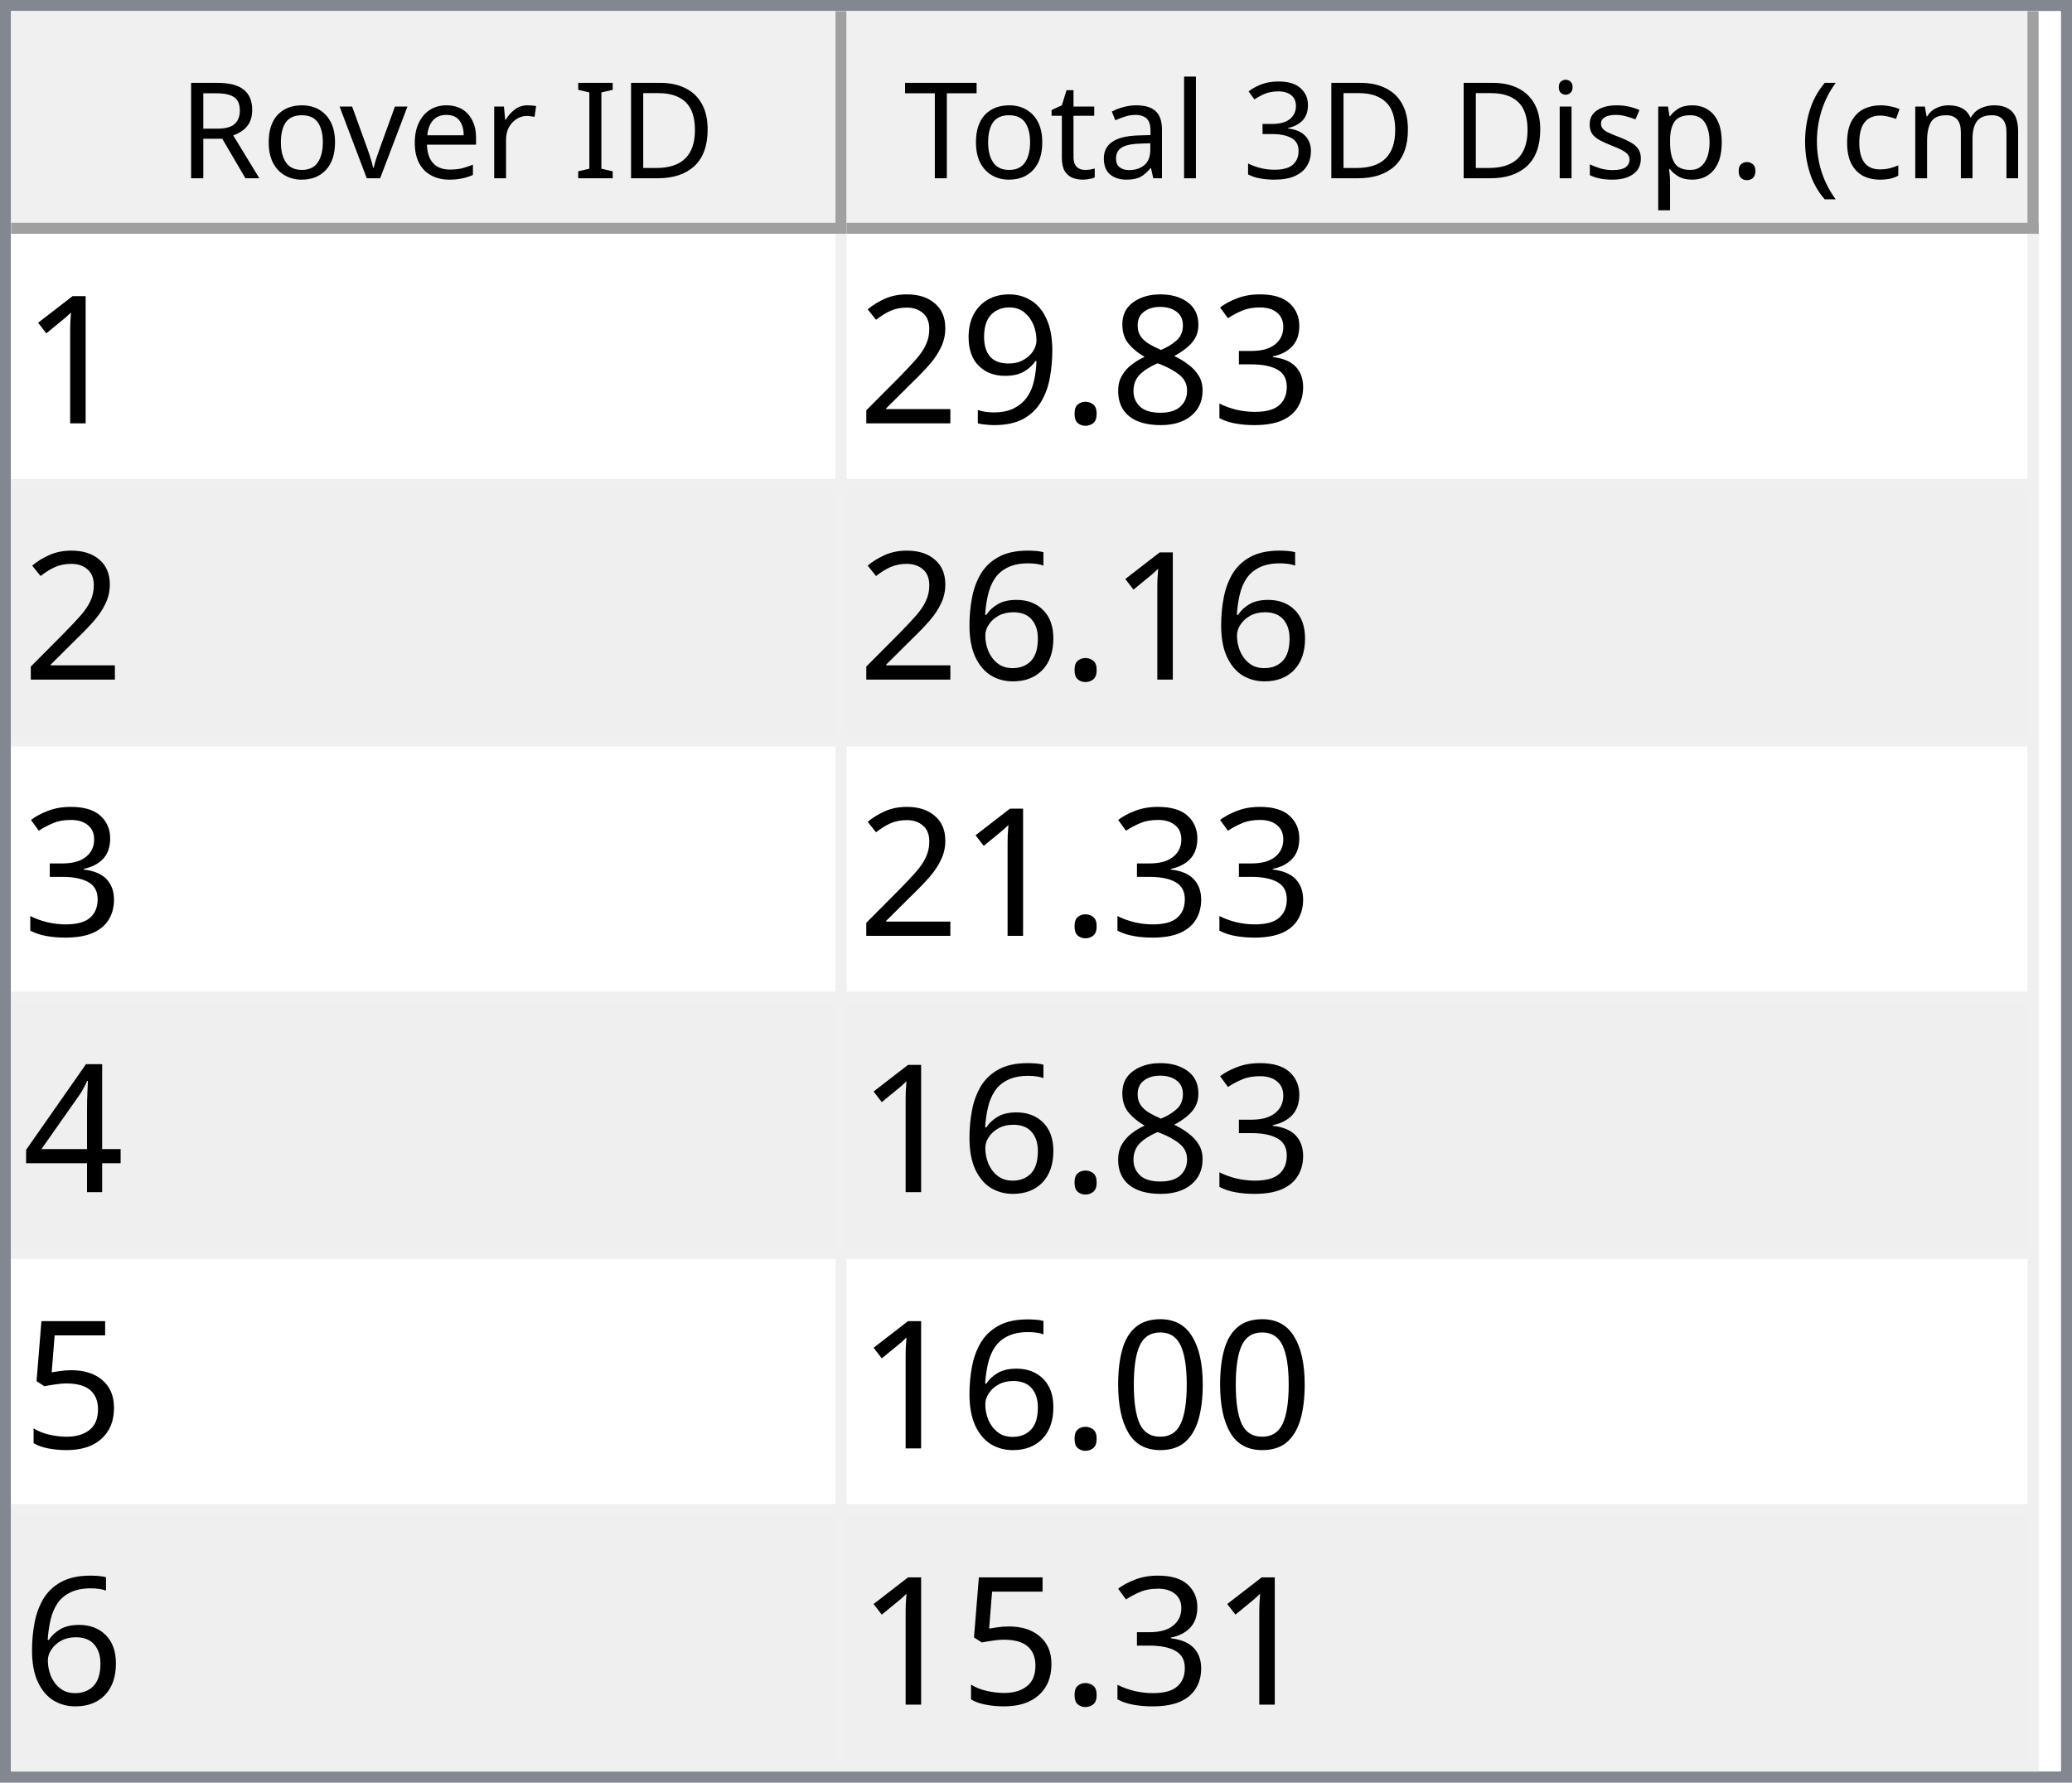
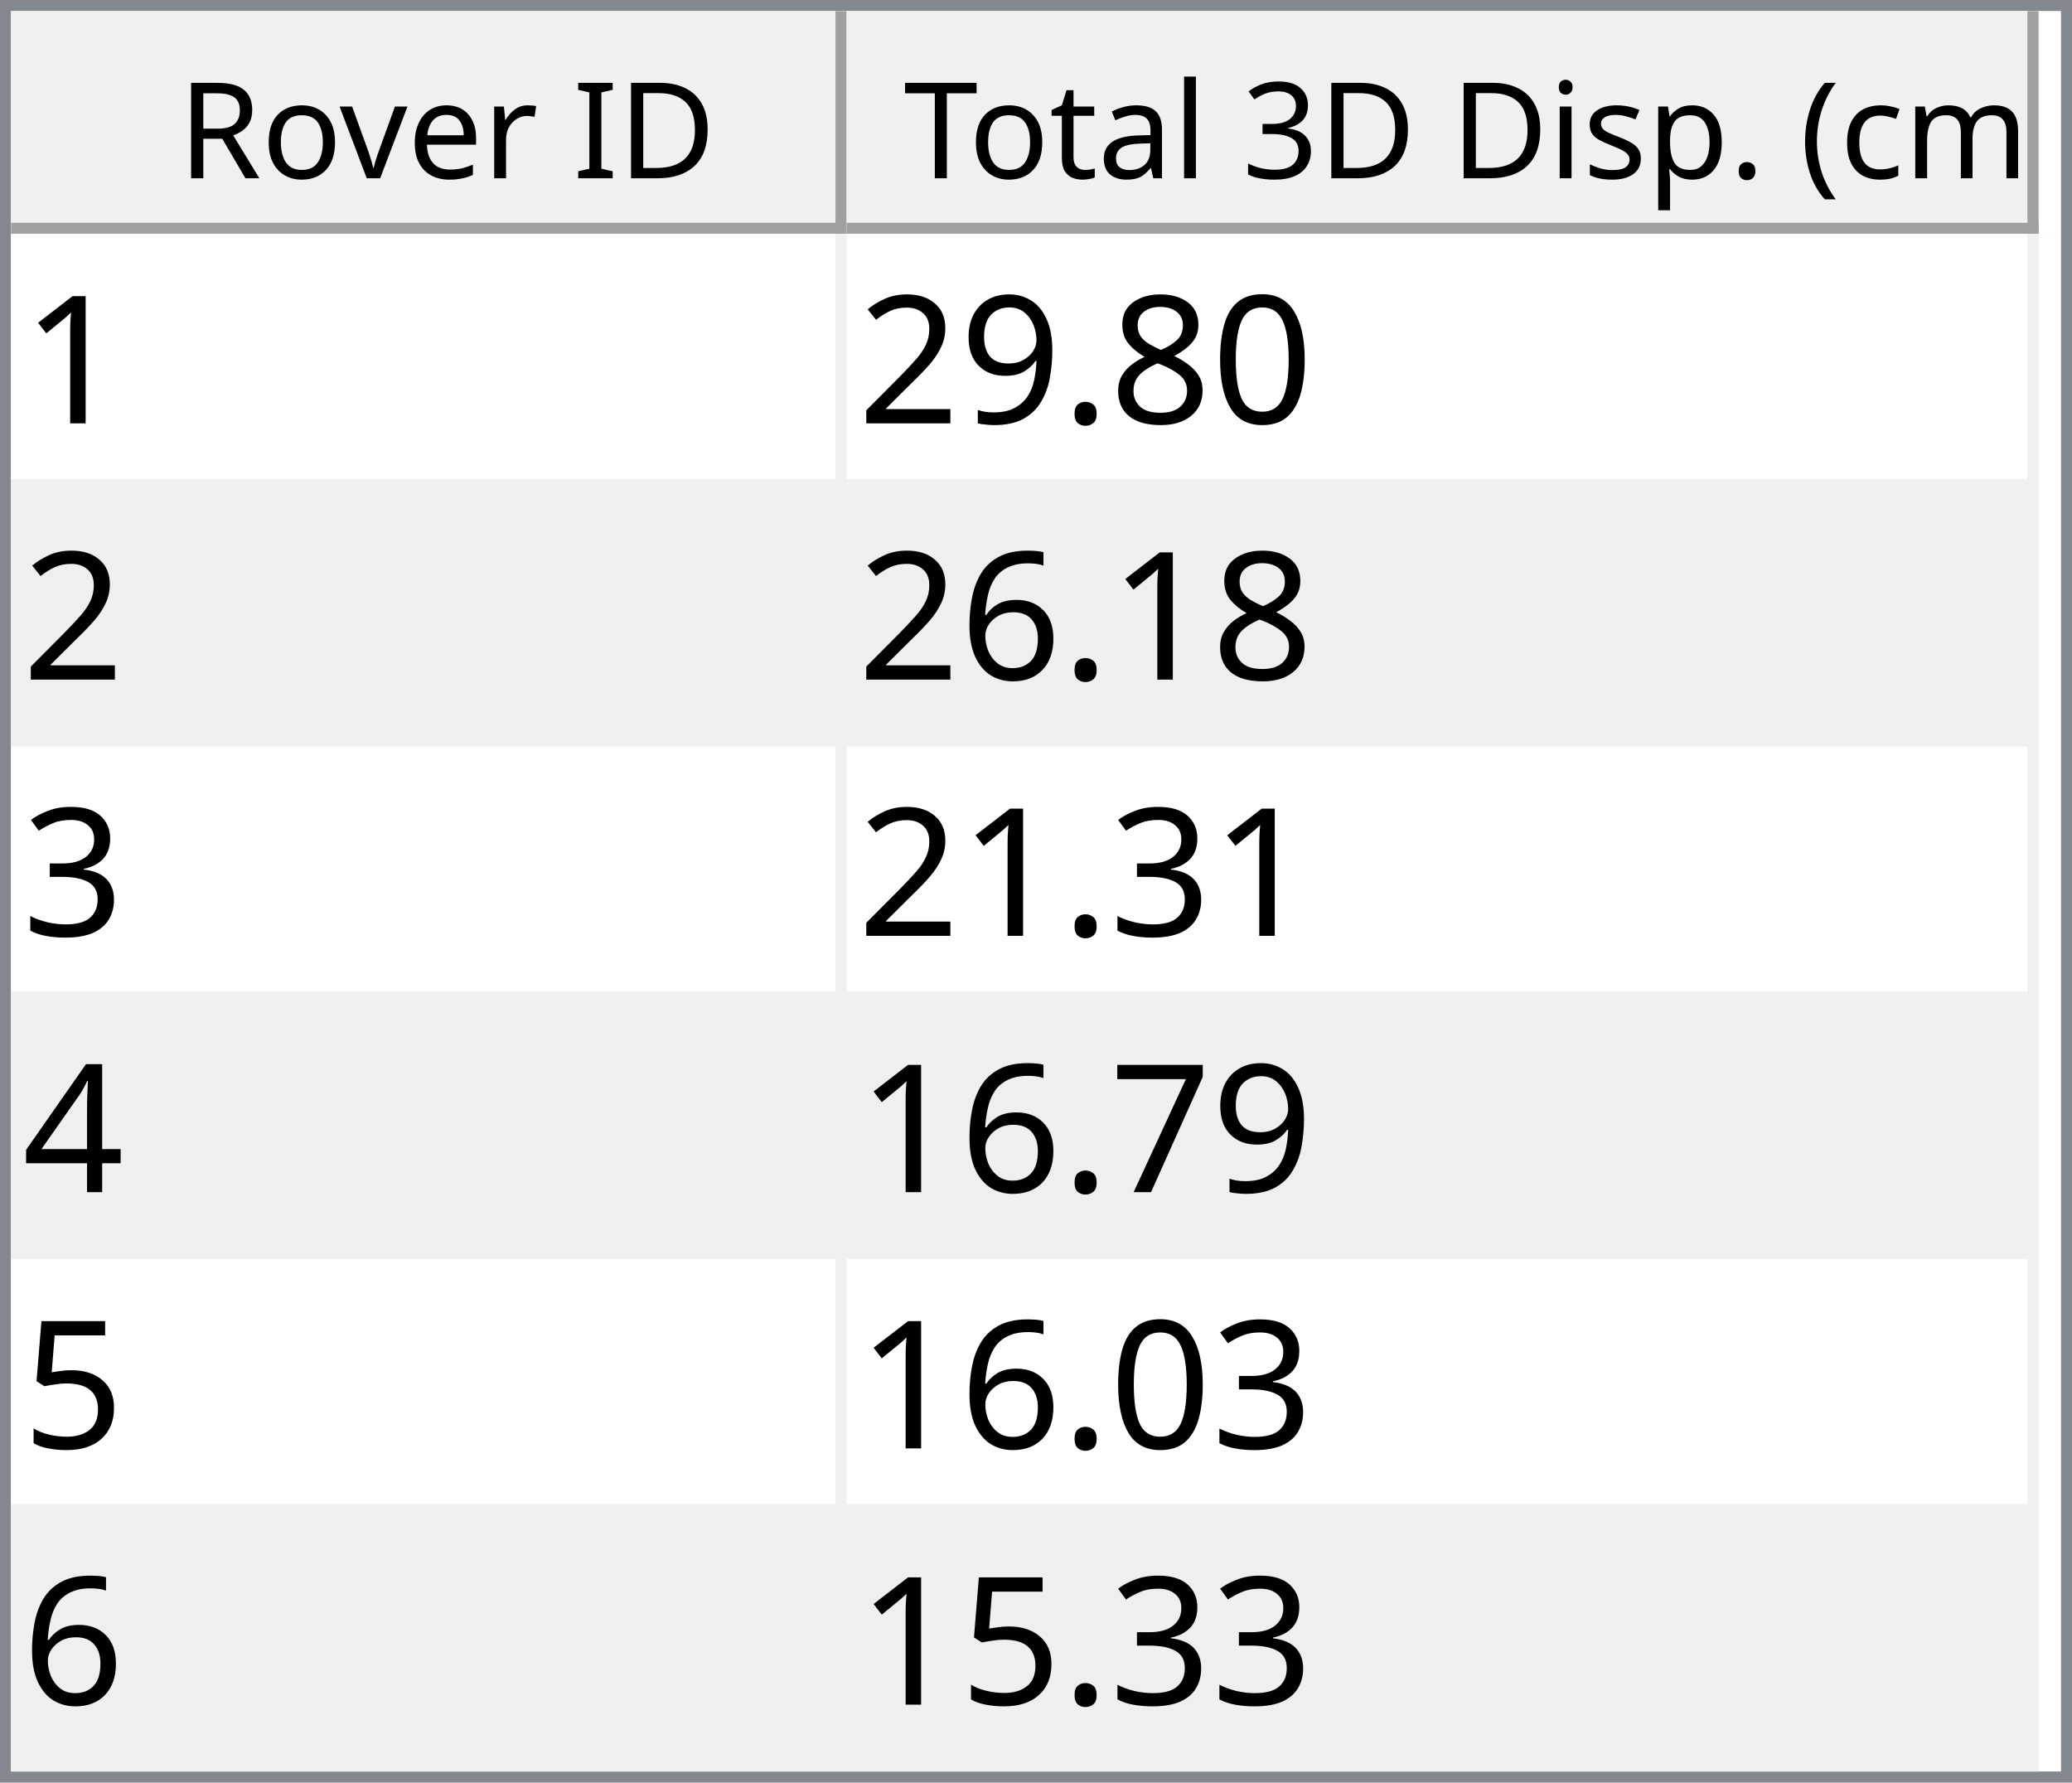
<svg xmlns="http://www.w3.org/2000/svg" style="fill-opacity:1; color-rendering:auto; color-interpolation:auto; text-rendering:auto; stroke:black; stroke-linecap:square; stroke-miterlimit:10; shape-rendering:auto; stroke-opacity:1; fill:black; stroke-dasharray:none; font-weight:normal; stroke-width:1; font-family:'Dialog'; font-style:normal; stroke-linejoin:miter; font-size:12px; stroke-dashoffset:0; image-rendering:auto;" width="186" height="160">
  <defs id="genericDefs" />
  <g>
    <defs id="defs1">
      <clipPath clipPathUnits="userSpaceOnUse" id="clipPath1">
        <path d="M0 0 L186 0 L186 160 L0 160 L0 0 Z" />
      </clipPath>
      <clipPath clipPathUnits="userSpaceOnUse" id="clipPath2">
        <path d="M0 0 L0 160 L186 160 L186 0 Z" />
      </clipPath>
      <clipPath clipPathUnits="userSpaceOnUse" id="clipPath3">
        <path d="M0 0 L0 20 L184 20 L184 0 Z" />
      </clipPath>
      <clipPath clipPathUnits="userSpaceOnUse" id="clipPath4">
        <path d="M0 0 L0 20 L75 20 L75 0 Z" />
      </clipPath>
      <clipPath clipPathUnits="userSpaceOnUse" id="clipPath5">
        <path d="M1 1 L1 19 L74 19 L74 1 Z" />
      </clipPath>
      <clipPath clipPathUnits="userSpaceOnUse" id="clipPath6">
        <path d="M0 0 L0 18 L73 18 L73 0 Z" />
      </clipPath>
      <clipPath clipPathUnits="userSpaceOnUse" id="clipPath7">
        <path d="M-0.5 -0.5 L-0.5 19.5 L74.5 19.5 L74.5 -0.5 Z" />
      </clipPath>
      <clipPath clipPathUnits="userSpaceOnUse" id="clipPath8">
        <path d="M0 0 L0 20 L107 20 L107 0 Z" />
      </clipPath>
      <clipPath clipPathUnits="userSpaceOnUse" id="clipPath9">
        <path d="M1 1 L1 19 L106 19 L106 1 Z" />
      </clipPath>
      <clipPath clipPathUnits="userSpaceOnUse" id="clipPath10">
        <path d="M0 0 L0 18 L105 18 L105 0 Z" />
      </clipPath>
      <clipPath clipPathUnits="userSpaceOnUse" id="clipPath11">
        <path d="M-0.5 -0.5 L-0.5 19.5 L106.5 19.5 L106.5 -0.5 Z" />
      </clipPath>
      <clipPath clipPathUnits="userSpaceOnUse" id="clipPath12">
        <path d="M0 0 L0 138 L184 138 L184 0 Z" />
      </clipPath>
      <clipPath clipPathUnits="userSpaceOnUse" id="clipPath13">
        <path d="M0 0 L0 138 L182 138 L182 0 Z" />
      </clipPath>
      <clipPath clipPathUnits="userSpaceOnUse" id="clipPath14">
        <path d="M-0.5 -0.5 L-0.5 137.5 L181.5 137.5 L181.5 -0.5 Z" />
      </clipPath>
      <clipPath clipPathUnits="userSpaceOnUse" id="clipPath15">
        <path d="M0 0 L0 22 L74 22 L74 0 Z" />
      </clipPath>
      <clipPath clipPathUnits="userSpaceOnUse" id="clipPath16">
        <path d="M0 0 L0 22 L106 22 L106 0 Z" />
      </clipPath>
      <font horiz-adv-x="64.551" id="font1">
        <font-face ascent="107.91" descent="25.098" units-per-em="100" style="font-style:normal; font-family:Segoe UI; font-weight:normal;" />
        <missing-glyph horiz-adv-x="64.551" d="M8.109 0 L8.109 68.266 L56.453 68.266 L56.453 0 L8.109 0 ZM15.328 7.234 L49.219 7.234 L49.219 61.031 L15.328 61.031 L15.328 7.234 Z" />
        <glyph unicode="D" horiz-adv-x="70.117" d="M9.188 0 L9.188 70.016 L28.516 70.016 Q65.531 70.016 65.531 35.891 Q65.531 19.672 55.25 9.836 Q44.969 0 27.734 0 L9.188 0 ZM17.391 62.594 L17.391 7.422 L27.828 7.422 Q41.609 7.422 49.273 14.797 Q56.938 22.172 56.938 35.688 Q56.938 62.594 28.328 62.594 L17.391 62.594 Z" />
        <glyph unicode="I" horiz-adv-x="26.611" d="M17.391 0 L9.188 0 L9.188 70.016 L17.391 70.016 L17.391 0 Z" />
        <glyph unicode=" " horiz-adv-x="27.393" d="" />
        <glyph unicode="r" horiz-adv-x="34.766" d="M34.188 41.891 Q32.078 43.5 28.125 43.5 Q23 43.5 19.555 38.672 Q16.109 33.844 16.109 25.484 L16.109 0 L8.109 0 L8.109 50 L16.109 50 L16.109 39.703 L16.312 39.703 Q18.016 44.969 21.531 47.922 Q25.047 50.875 29.391 50.875 Q32.516 50.875 34.188 50.203 L34.188 41.891 Z" />
        <glyph unicode="e" horiz-adv-x="52.295" d="M48.297 23 L12.984 23 Q13.188 14.656 17.484 10.109 Q21.781 5.562 29.297 5.562 Q37.75 5.562 44.828 11.141 L44.828 3.609 Q38.234 -1.172 27.391 -1.172 Q16.797 -1.172 10.742 5.641 Q4.688 12.453 4.688 24.812 Q4.688 36.469 11.305 43.82 Q17.922 51.172 27.734 51.172 Q37.547 51.172 42.922 44.828 Q48.297 38.484 48.297 27.203 L48.297 23 ZM40.094 29.781 Q40.047 36.719 36.75 40.578 Q33.453 44.438 27.594 44.438 Q21.922 44.438 17.969 40.383 Q14.016 36.328 13.094 29.781 L40.094 29.781 Z" />
        <glyph unicode="v" horiz-adv-x="47.9" d="M47.406 50 L27.484 0 L19.625 0 L0.688 50 L9.469 50 L22.172 13.672 Q23.578 9.672 23.922 6.688 L24.125 6.688 Q24.609 10.453 25.688 13.484 L38.969 50 L47.406 50 Z" />
        <glyph unicode="o" horiz-adv-x="58.594" d="M29 -1.172 Q17.922 -1.172 11.305 5.836 Q4.688 12.844 4.688 24.422 Q4.688 37.016 11.57 44.094 Q18.453 51.172 30.172 51.172 Q41.359 51.172 47.633 44.289 Q53.906 37.406 53.906 25.203 Q53.906 13.234 47.141 6.031 Q40.375 -1.172 29 -1.172 ZM29.594 44.438 Q21.875 44.438 17.383 39.188 Q12.891 33.938 12.891 24.703 Q12.891 15.828 17.43 10.695 Q21.969 5.562 29.594 5.562 Q37.359 5.562 41.531 10.594 Q45.703 15.625 45.703 24.906 Q45.703 34.281 41.531 39.359 Q37.359 44.438 29.594 44.438 Z" />
        <glyph unicode="R" horiz-adv-x="59.814" d="M59.375 0 L49.609 0 L37.891 19.625 Q36.281 22.359 34.766 24.289 Q33.25 26.219 31.664 27.438 Q30.078 28.656 28.25 29.219 Q26.422 29.781 24.125 29.781 L17.391 29.781 L17.391 0 L9.188 0 L9.188 70.016 L30.078 70.016 Q34.672 70.016 38.555 68.867 Q42.438 67.719 45.289 65.375 Q48.141 63.031 49.758 59.547 Q51.375 56.062 51.375 51.375 Q51.375 47.703 50.273 44.656 Q49.172 41.609 47.148 39.211 Q45.125 36.812 42.266 35.133 Q39.406 33.453 35.844 32.516 L35.844 32.328 Q37.594 31.547 38.891 30.547 Q40.188 29.547 41.359 28.18 Q42.531 26.812 43.68 25.078 Q44.828 23.344 46.234 21.047 L59.375 0 ZM17.391 62.594 L17.391 37.203 L28.516 37.203 Q31.594 37.203 34.203 38.133 Q36.812 39.062 38.719 40.797 Q40.625 42.531 41.703 45.047 Q42.781 47.562 42.781 50.688 Q42.781 56.297 39.141 59.445 Q35.5 62.594 28.609 62.594 L17.391 62.594 Z" />
        <glyph unicode=")" horiz-adv-x="30.176" d="M8.297 -15.922 L1.172 -15.922 Q16.406 2.344 16.406 26.812 Q16.406 51.469 1.078 70.016 L8.297 70.016 Q23.531 52.156 23.531 26.703 Q23.531 1.375 8.297 -15.922 Z" />
        <glyph unicode="m" horiz-adv-x="86.133" d="M79.109 0 L71.094 0 L71.094 28.719 Q71.094 37.016 68.531 40.727 Q65.969 44.438 59.906 44.438 Q54.781 44.438 51.195 39.75 Q47.609 35.062 47.609 28.516 L47.609 0 L39.594 0 L39.594 29.688 Q39.594 44.438 28.219 44.438 Q22.953 44.438 19.531 40.016 Q16.109 35.594 16.109 28.516 L16.109 0 L8.109 0 L8.109 50 L16.109 50 L16.109 42.094 L16.312 42.094 Q21.625 51.172 31.844 51.172 Q36.969 51.172 40.773 48.312 Q44.578 45.453 46 40.828 Q51.562 51.172 62.594 51.172 Q79.109 51.172 79.109 30.812 L79.109 0 Z" />
        <glyph unicode="c" horiz-adv-x="46.191" d="M42.188 2.297 Q36.422 -1.172 28.516 -1.172 Q17.828 -1.172 11.258 5.789 Q4.688 12.75 4.688 23.828 Q4.688 36.188 11.766 43.68 Q18.844 51.172 30.672 51.172 Q37.25 51.172 42.281 48.734 L42.281 40.531 Q36.719 44.438 30.375 44.438 Q22.703 44.438 17.797 38.945 Q12.891 33.453 12.891 24.516 Q12.891 15.719 17.508 10.641 Q22.125 5.562 29.891 5.562 Q36.422 5.562 42.188 9.906 L42.188 2.297 Z" />
        <glyph unicode="(" horiz-adv-x="30.176" d="M29.109 -15.922 L21.969 -15.922 Q6.844 1.375 6.844 26.703 Q6.844 52.156 21.969 70.016 L29.203 70.016 Q13.875 51.469 13.875 26.812 Q13.875 2.344 29.109 -15.922 Z" />
        <glyph unicode="." horiz-adv-x="21.68" d="M10.891 -1.078 Q8.641 -1.078 7.055 0.539 Q5.469 2.156 5.469 4.391 Q5.469 6.641 7.055 8.273 Q8.641 9.906 10.891 9.906 Q13.188 9.906 14.797 8.273 Q16.406 6.641 16.406 4.391 Q16.406 2.156 14.797 0.539 Q13.188 -1.078 10.891 -1.078 Z" />
        <glyph unicode="p" horiz-adv-x="58.789" d="M16.312 7.234 L16.109 7.234 L16.109 -23 L8.109 -23 L8.109 50 L16.109 50 L16.109 41.219 L16.312 41.219 Q22.219 51.172 33.594 51.172 Q43.266 51.172 48.688 44.461 Q54.109 37.75 54.109 26.469 Q54.109 13.922 48 6.375 Q41.891 -1.172 31.297 -1.172 Q21.578 -1.172 16.312 7.234 ZM16.109 27.391 L16.109 20.406 Q16.109 14.203 20.141 9.883 Q24.172 5.562 30.375 5.562 Q37.641 5.562 41.773 11.133 Q45.906 16.703 45.906 26.609 Q45.906 34.969 42.047 39.703 Q38.188 44.438 31.594 44.438 Q24.609 44.438 20.359 39.578 Q16.109 34.719 16.109 27.391 Z" />
        <glyph unicode="s" horiz-adv-x="42.432" d="M5.078 1.812 L5.078 10.406 Q11.625 5.562 19.484 5.562 Q30.031 5.562 30.031 12.594 Q30.031 14.594 29.125 15.992 Q28.219 17.391 26.68 18.461 Q25.141 19.531 23.07 20.383 Q21 21.234 18.609 22.172 Q15.281 23.484 12.766 24.828 Q10.25 26.172 8.57 27.859 Q6.891 29.547 6.031 31.695 Q5.172 33.844 5.172 36.719 Q5.172 40.234 6.789 42.945 Q8.406 45.656 11.086 47.484 Q13.766 49.312 17.211 50.242 Q20.656 51.172 24.312 51.172 Q30.812 51.172 35.938 48.922 L35.938 40.828 Q30.422 44.438 23.25 44.438 Q21 44.438 19.195 43.922 Q17.391 43.406 16.094 42.477 Q14.797 41.547 14.086 40.258 Q13.375 38.969 13.375 37.406 Q13.375 35.453 14.086 34.133 Q14.797 32.812 16.164 31.789 Q17.531 30.766 19.484 29.938 Q21.438 29.109 23.922 28.125 Q27.25 26.859 29.883 25.516 Q32.516 24.172 34.375 22.484 Q36.234 20.797 37.234 18.602 Q38.234 16.406 38.234 13.375 Q38.234 9.672 36.602 6.938 Q34.969 4.203 32.234 2.398 Q29.5 0.594 25.93 -0.289 Q22.359 -1.172 18.453 -1.172 Q10.75 -1.172 5.078 1.812 Z" />
        <glyph unicode="i" horiz-adv-x="24.219" d="M12.203 62.703 Q10.062 62.703 8.547 64.164 Q7.031 65.625 7.031 67.875 Q7.031 70.125 8.547 71.609 Q10.062 73.094 12.203 73.094 Q14.406 73.094 15.945 71.609 Q17.484 70.125 17.484 67.875 Q17.484 65.719 15.945 64.211 Q14.406 62.703 12.203 62.703 ZM16.109 0 L8.109 0 L8.109 50 L16.109 50 L16.109 0 Z" />
        <glyph unicode="3" horiz-adv-x="53.906" d="M46.531 19.828 Q46.531 15.094 44.75 11.211 Q42.969 7.328 39.719 4.57 Q36.469 1.812 31.93 0.297 Q27.391 -1.219 21.922 -1.219 Q11.922 -1.219 6 2.594 L6 11.188 Q13.094 5.609 22.219 5.609 Q25.875 5.609 28.828 6.539 Q31.781 7.469 33.906 9.227 Q36.031 10.984 37.18 13.477 Q38.328 15.969 38.328 19.094 Q38.328 32.812 18.797 32.812 L12.984 32.812 L12.984 39.594 L18.5 39.594 Q35.797 39.594 35.797 52.484 Q35.797 64.406 22.609 64.406 Q15.188 64.406 8.688 59.422 L8.688 67.188 Q15.375 71.188 24.609 71.188 Q29 71.188 32.57 69.969 Q36.141 68.75 38.68 66.555 Q41.219 64.359 42.609 61.281 Q44 58.203 44 54.5 Q44 40.672 30.031 36.719 L30.031 36.531 Q33.594 36.141 36.625 34.797 Q39.656 33.453 41.852 31.305 Q44.047 29.156 45.289 26.25 Q46.531 23.344 46.531 19.828 Z" />
        <glyph unicode="l" horiz-adv-x="24.219" d="M16.109 0 L8.109 0 L8.109 74.031 L16.109 74.031 L16.109 0 Z" />
        <glyph unicode="a" horiz-adv-x="50.879" d="M43.891 0 L35.891 0 L35.891 7.812 L35.688 7.812 Q30.469 -1.172 20.312 -1.172 Q12.844 -1.172 8.617 2.781 Q4.391 6.734 4.391 13.281 Q4.391 27.297 20.906 29.594 L35.891 31.688 Q35.891 44.438 25.594 44.438 Q16.547 44.438 9.281 38.281 L9.281 46.484 Q16.656 51.172 26.266 51.172 Q43.891 51.172 43.891 32.516 L43.891 0 ZM35.891 25.297 L23.828 23.641 Q18.266 22.859 15.43 20.875 Q12.594 18.891 12.594 13.875 Q12.594 10.203 15.211 7.883 Q17.828 5.562 22.172 5.562 Q28.125 5.562 32.008 9.742 Q35.891 13.922 35.891 20.312 L35.891 25.297 Z" />
        <glyph unicode="t" horiz-adv-x="33.887" d="M31.297 0.484 Q28.469 -1.078 23.828 -1.078 Q10.688 -1.078 10.688 13.578 L10.688 43.172 L2.094 43.172 L2.094 50 L10.688 50 L10.688 62.203 L18.703 64.797 L18.703 50 L31.297 50 L31.297 43.172 L18.703 43.172 L18.703 14.984 Q18.703 9.969 20.414 7.82 Q22.125 5.672 26.078 5.672 Q29.109 5.672 31.297 7.328 L31.297 0.484 Z" />
        <glyph unicode="T" horiz-adv-x="52.393" d="M50.594 62.594 L30.375 62.594 L30.375 0 L22.172 0 L22.172 62.594 L2 62.594 L2 70.016 L50.594 70.016 L50.594 62.594 Z" />
      </font>
      <font horiz-adv-x="75.0" id="font2">
        <font-face ascent="100.537" descent="21.973" units-per-em="100" style="font-style:normal; font-family:sans-serif; font-weight:normal;" />
        <missing-glyph horiz-adv-x="75.0" d="M12.5 0 L12.5 62.5 L62.5 62.5 L62.5 0 L12.5 0 ZM14.062 1.562 L60.938 1.562 L60.938 60.938 L14.062 60.938 L14.062 1.562 Z" />
        <glyph unicode="1" horiz-adv-x="55.615" d="M37.25 0 L28.469 0 L28.469 56 Q25.297 52.984 20.141 49.953 Q14.984 46.922 10.891 45.406 L10.891 53.906 Q18.266 57.375 23.781 62.305 Q29.297 67.234 31.594 71.875 L37.25 71.875 L37.25 0 Z" />
-         <glyph unicode="3" horiz-adv-x="55.615" d="M4.203 18.891 L12.984 20.062 Q14.5 12.594 18.141 9.297 Q21.781 6 27 6 Q33.203 6 37.477 10.297 Q41.75 14.594 41.75 20.953 Q41.75 27 37.797 30.93 Q33.844 34.859 27.734 34.859 Q25.25 34.859 21.531 33.891 L22.516 41.609 Q23.391 41.5 23.922 41.5 Q29.547 41.5 34.039 44.43 Q38.531 47.359 38.531 53.469 Q38.531 58.297 35.258 61.477 Q31.984 64.656 26.812 64.656 Q21.688 64.656 18.266 61.43 Q14.844 58.203 13.875 51.766 L5.078 53.328 Q6.688 62.156 12.398 67.016 Q18.109 71.875 26.609 71.875 Q32.469 71.875 37.398 69.359 Q42.328 66.844 44.945 62.5 Q47.562 58.156 47.562 53.266 Q47.562 48.641 45.07 44.828 Q42.578 41.016 37.703 38.766 Q44.047 37.312 47.562 32.695 Q51.078 28.078 51.078 21.141 Q51.078 11.766 44.242 5.25 Q37.406 -1.266 26.953 -1.266 Q17.531 -1.266 11.305 4.352 Q5.078 9.969 4.203 18.891 Z" />
+         <glyph unicode="0" horiz-adv-x="55.615" d="M4.156 35.297 Q4.156 48 6.766 55.742 Q9.375 63.484 14.523 67.68 Q19.672 71.875 27.484 71.875 Q33.25 71.875 37.594 69.555 Q41.938 67.234 44.773 62.867 Q47.609 58.5 49.219 52.227 Q50.828 45.953 50.828 35.297 Q50.828 22.703 48.242 14.969 Q45.656 7.234 40.508 3.008 Q35.359 -1.219 27.484 -1.219 Q17.141 -1.219 11.234 6.203 Q4.156 15.141 4.156 35.297 ZM13.188 35.297 Q13.188 17.672 17.312 11.836 Q21.438 6 27.484 6 Q33.547 6 37.672 11.859 Q41.797 17.719 41.797 35.297 Q41.797 52.984 37.672 58.789 Q33.547 64.594 27.391 64.594 Q21.344 64.594 17.719 59.469 Q13.188 52.938 13.188 35.297 Z" />
        <glyph unicode="8" horiz-adv-x="55.615" d="M17.672 38.812 Q12.203 40.828 9.57 44.539 Q6.938 48.25 6.938 53.422 Q6.938 61.234 12.555 66.555 Q18.172 71.875 27.484 71.875 Q36.859 71.875 42.578 66.43 Q48.297 60.984 48.297 53.172 Q48.297 48.188 45.68 44.508 Q43.062 40.828 37.75 38.812 Q44.344 36.672 47.781 31.883 Q51.219 27.094 51.219 20.453 Q51.219 11.281 44.727 5.031 Q38.234 -1.219 27.641 -1.219 Q17.047 -1.219 10.547 5.055 Q4.047 11.328 4.047 20.703 Q4.047 27.688 7.594 32.398 Q11.141 37.109 17.672 38.812 ZM15.922 53.719 Q15.922 48.641 19.195 45.414 Q22.469 42.188 27.688 42.188 Q32.766 42.188 36.016 45.383 Q39.266 48.578 39.266 53.219 Q39.266 58.062 35.914 61.359 Q32.562 64.656 27.594 64.656 Q22.562 64.656 19.242 61.43 Q15.922 58.203 15.922 53.719 ZM13.094 20.656 Q13.094 16.891 14.875 13.375 Q16.656 9.859 20.172 7.93 Q23.688 6 27.734 6 Q34.031 6 38.133 10.055 Q42.234 14.109 42.234 20.359 Q42.234 26.703 38.016 30.859 Q33.797 35.016 27.438 35.016 Q21.234 35.016 17.164 30.914 Q13.094 26.812 13.094 20.656 Z" />
        <glyph unicode="." horiz-adv-x="27.783" d="M9.078 0 L9.078 10.016 L19.094 10.016 L19.094 0 L9.078 0 Z" />
        <glyph unicode="9" horiz-adv-x="55.615" d="M5.469 16.547 L13.922 17.328 Q14.984 11.375 18.016 8.688 Q21.047 6 25.781 6 Q29.828 6 32.883 7.859 Q35.938 9.719 37.891 12.82 Q39.844 15.922 41.164 21.195 Q42.484 26.469 42.484 31.938 Q42.484 32.516 42.438 33.688 Q39.797 29.5 35.234 26.883 Q30.672 24.266 25.344 24.266 Q16.453 24.266 10.305 30.711 Q4.156 37.156 4.156 47.703 Q4.156 58.594 10.578 65.234 Q17 71.875 26.656 71.875 Q33.641 71.875 39.43 68.117 Q45.219 64.359 48.219 57.398 Q51.219 50.438 51.219 37.25 Q51.219 23.531 48.242 15.406 Q45.266 7.281 39.383 3.031 Q33.5 -1.219 25.594 -1.219 Q17.188 -1.219 11.867 3.445 Q6.547 8.109 5.469 16.547 ZM41.453 48.141 Q41.453 55.719 37.43 60.156 Q33.406 64.594 27.734 64.594 Q21.875 64.594 17.531 59.812 Q13.188 55.031 13.188 47.406 Q13.188 40.578 17.312 36.305 Q21.438 32.031 27.484 32.031 Q33.594 32.031 37.523 36.305 Q41.453 40.578 41.453 48.141 Z" />
        <glyph unicode="2" horiz-adv-x="55.615" d="M50.344 8.453 L50.344 0 L3.031 0 Q2.938 3.172 4.047 6.109 Q5.859 10.938 9.836 15.625 Q13.812 20.312 21.344 26.469 Q33.016 36.031 37.117 41.625 Q41.219 47.219 41.219 52.203 Q41.219 57.422 37.477 61.008 Q33.734 64.594 27.734 64.594 Q21.391 64.594 17.578 60.789 Q13.766 56.984 13.719 50.25 L4.688 51.172 Q5.609 61.281 11.664 66.578 Q17.719 71.875 27.938 71.875 Q38.234 71.875 44.242 66.164 Q50.25 60.453 50.25 52 Q50.25 47.703 48.492 43.555 Q46.734 39.406 42.656 34.812 Q38.578 30.219 29.109 22.219 Q21.188 15.578 18.945 13.211 Q16.703 10.844 15.234 8.453 L50.344 8.453 Z" />
        <glyph unicode="6" horiz-adv-x="55.615" d="M49.75 54.047 L41.016 53.375 Q39.844 58.547 37.703 60.891 Q34.125 64.656 28.906 64.656 Q24.703 64.656 21.531 62.312 Q17.391 59.281 14.992 53.469 Q12.594 47.656 12.5 36.922 Q15.672 41.75 20.266 44.094 Q24.859 46.438 29.891 46.438 Q38.672 46.438 44.852 39.969 Q51.031 33.5 51.031 23.25 Q51.031 16.5 48.125 10.719 Q45.219 4.938 40.141 1.859 Q35.062 -1.219 28.609 -1.219 Q17.625 -1.219 10.695 6.859 Q3.766 14.938 3.766 33.5 Q3.766 54.25 11.422 63.672 Q18.109 71.875 29.438 71.875 Q37.891 71.875 43.289 67.141 Q48.688 62.406 49.75 54.047 ZM13.875 23.188 Q13.875 18.656 15.797 14.508 Q17.719 10.359 21.188 8.18 Q24.656 6 28.469 6 Q34.031 6 38.039 10.492 Q42.047 14.984 42.047 22.703 Q42.047 30.125 38.086 34.398 Q34.125 38.672 28.125 38.672 Q22.172 38.672 18.023 34.398 Q13.875 30.125 13.875 23.188 Z" />
+         <glyph unicode="3" horiz-adv-x="55.615" d="M4.203 18.891 L12.984 20.062 Q14.5 12.594 18.141 9.297 Q21.781 6 27 6 Q33.203 6 37.477 10.297 Q41.75 14.594 41.75 20.953 Q41.75 27 37.797 30.93 Q33.844 34.859 27.734 34.859 Q25.25 34.859 21.531 33.891 L22.516 41.609 Q23.391 41.5 23.922 41.5 Q29.547 41.5 34.039 44.43 Q38.531 47.359 38.531 53.469 Q38.531 58.297 35.258 61.477 Q31.984 64.656 26.812 64.656 Q21.688 64.656 18.266 61.43 Q14.844 58.203 13.875 51.766 L5.078 53.328 Q6.688 62.156 12.398 67.016 Q18.109 71.875 26.609 71.875 Q32.469 71.875 37.398 69.359 Q42.328 66.844 44.945 62.5 Q47.562 58.156 47.562 53.266 Q47.562 48.641 45.07 44.828 Q42.578 41.016 37.703 38.766 Q44.047 37.312 47.562 32.695 Q51.078 28.078 51.078 21.141 Q51.078 11.766 44.242 5.25 Q37.406 -1.266 26.953 -1.266 Q17.531 -1.266 11.305 4.352 Q5.078 9.969 4.203 18.891 Z" />
        <glyph unicode="4" horiz-adv-x="55.615" d="M32.328 0 L32.328 17.141 L1.266 17.141 L1.266 25.203 L33.938 71.578 L41.109 71.578 L41.109 25.203 L50.781 25.203 L50.781 17.141 L41.109 17.141 L41.109 0 L32.328 0 ZM32.328 25.203 L32.328 57.469 L9.906 25.203 L32.328 25.203 Z" />
+         <glyph unicode="7" horiz-adv-x="55.615" d="M4.734 62.203 L4.734 70.656 L51.078 70.656 L51.078 63.812 Q44.234 56.547 37.523 44.484 Q30.812 32.422 27.156 19.672 Q24.516 10.688 23.781 0 L14.75 0 Q14.891 8.453 18.062 20.414 Q21.234 32.375 27.172 43.484 Q33.109 54.594 39.797 62.203 L4.734 62.203 Z" />
        <glyph unicode="5" horiz-adv-x="55.615" d="M4.156 18.75 L13.375 19.531 Q14.406 12.797 18.141 9.398 Q21.875 6 27.156 6 Q33.5 6 37.891 10.789 Q42.281 15.578 42.281 23.484 Q42.281 31 38.062 35.352 Q33.844 39.703 27 39.703 Q22.75 39.703 19.336 37.773 Q15.922 35.844 13.969 32.766 L5.719 33.844 L12.641 70.609 L48.25 70.609 L48.25 62.203 L19.672 62.203 L15.828 42.969 Q22.266 47.469 29.344 47.469 Q38.719 47.469 45.164 40.969 Q51.609 34.469 51.609 24.266 Q51.609 14.547 45.953 7.469 Q39.062 -1.219 27.156 -1.219 Q17.391 -1.219 11.211 4.25 Q5.031 9.719 4.156 18.75 Z" />
-         <glyph unicode="0" horiz-adv-x="55.615" d="M4.156 35.297 Q4.156 48 6.766 55.742 Q9.375 63.484 14.523 67.68 Q19.672 71.875 27.484 71.875 Q33.25 71.875 37.594 69.555 Q41.938 67.234 44.773 62.867 Q47.609 58.5 49.219 52.227 Q50.828 45.953 50.828 35.297 Q50.828 22.703 48.242 14.969 Q45.656 7.234 40.508 3.008 Q35.359 -1.219 27.484 -1.219 Q17.141 -1.219 11.234 6.203 Q4.156 15.141 4.156 35.297 ZM13.188 35.297 Q13.188 17.672 17.312 11.836 Q21.438 6 27.484 6 Q33.547 6 37.672 11.859 Q41.797 17.719 41.797 35.297 Q41.797 52.984 37.672 58.789 Q33.547 64.594 27.391 64.594 Q21.344 64.594 17.719 59.469 Q13.188 52.938 13.188 35.297 Z" />
      </font>
    </defs>
    <g style="fill:white; stroke:white;">
      <rect x="0" y="0" width="186" style="clip-path:url(#clipPath1); stroke:none;" height="160" />
    </g>
    <g style="fill:white; text-rendering:optimizeSpeed; color-rendering:optimizeSpeed; image-rendering:optimizeSpeed; shape-rendering:crispEdges; stroke:white; color-interpolation:sRGB;">
      <rect x="0" width="186" height="160" y="0" style="stroke:none;" />
      <path style="stroke:none;" d="M0 160 L186 160 L186 0 L0 0 Z" />
    </g>
    <g style="fill:rgb(240,240,240); font-family:'Segoe UI'; stroke:rgb(240,240,240);">
      <rect x="0" y="0" width="186" style="clip-path:url(#clipPath2); stroke:none;" height="160" />
    </g>
    <g style="fill:rgb(130,135,144); font-family:'Segoe UI'; stroke:rgb(130,135,144);">
      <path d="M0 0 L186 0 L186 160 L0 160 L0 0 ZM1 1 L185 1 L185 159 L1 159 L1 1 Z" style="fill-rule:evenodd; clip-path:url(#clipPath2); stroke:none;" />
    </g>
    <g style="fill:white; font-family:'Segoe UI'; stroke:white;" transform="translate(1,1)">
      <rect x="0" y="0" width="184" style="clip-path:url(#clipPath3); stroke:none;" height="20" />
    </g>
    <g style="fill:rgb(240,240,240); font-family:'Segoe UI'; stroke:rgb(240,240,240);" transform="translate(1,1)">
      <rect x="0" y="0" width="75" style="clip-path:url(#clipPath4); stroke:none;" height="20" />
    </g>
    <g style="font-family:'Segoe UI';" transform="translate(2,2)">
      <text x="14" xml:space="preserve" y="14" style="clip-path:url(#clipPath6); stroke:none;">Rover ID</text>
    </g>
    <g style="fill:rgb(160,160,160); font-family:'Segoe UI'; stroke:rgb(160,160,160); stroke-linejoin:bevel;" transform="translate(1.5,1.5)">
      <line x1="74" x2="74" y1="0" style="fill:none; clip-path:url(#clipPath7);" y2="19" />
    </g>
    <g style="fill:rgb(160,160,160); font-family:'Segoe UI'; stroke:rgb(160,160,160); stroke-linejoin:bevel;" transform="matrix(1,0,0,1,1,1) translate(0.5,0.5)">
      <line x1="0" x2="74" y1="19" style="fill:none; clip-path:url(#clipPath7);" y2="19" />
    </g>
    <g style="fill:rgb(240,240,240); font-family:'Segoe UI'; stroke:rgb(240,240,240);" transform="translate(76,1)">
      <rect x="0" y="0" width="107" style="clip-path:url(#clipPath8); stroke:none;" height="20" />
    </g>
    <g style="font-family:'Segoe UI';" transform="translate(77,2)">
      <text x="1" xml:space="preserve" y="14" style="clip-path:url(#clipPath10); stroke:none;"> Total 3D Disp. (cm)</text>
    </g>
    <g style="fill:rgb(160,160,160); font-family:'Segoe UI'; stroke:rgb(160,160,160); stroke-linejoin:bevel;" transform="translate(76.5,1.5)">
      <line x1="106" x2="106" y1="0" style="fill:none; clip-path:url(#clipPath11);" y2="19" />
    </g>
    <g style="fill:rgb(160,160,160); font-family:'Segoe UI'; stroke:rgb(160,160,160); stroke-linejoin:bevel;" transform="matrix(1,0,0,1,76,1) translate(0.5,0.5)">
      <line x1="0" x2="106" y1="19" style="fill:none; clip-path:url(#clipPath11);" y2="19" />
    </g>
    <g style="fill:white; font-family:'Segoe UI'; stroke:white;" transform="translate(1,21)">
      <rect x="0" y="0" width="184" style="clip-path:url(#clipPath12); stroke:none;" height="138" />
    </g>
    <g style="fill:rgb(240,240,240); font-size:16px; font-family:sans-serif; stroke:rgb(240,240,240);" transform="translate(1,21)">
      <rect x="0" y="0" width="182" style="clip-path:url(#clipPath13); stroke:none;" height="138" />
      <line transform="translate(0.5,0.5)" x1="0" x2="181" y1="22" style="clip-path:url(#clipPath14); fill:none; stroke-linejoin:bevel;" y2="22" />
    </g>
    <g transform="matrix(1,0,0,1,1,21) translate(0.5,0.5)" style="fill:rgb(240,240,240); font-size:16px; font-family:sans-serif; stroke:rgb(240,240,240); stroke-linejoin:bevel;">
      <line x1="0" x2="181" y1="45" style="fill:none; clip-path:url(#clipPath14);" y2="45" />
    </g>
    <g transform="matrix(1,0,0,1,1,21) translate(0.5,0.5)" style="fill:rgb(240,240,240); font-size:16px; font-family:sans-serif; stroke:rgb(240,240,240); stroke-linejoin:bevel;">
      <line x1="0" x2="181" y1="68" style="fill:none; clip-path:url(#clipPath14);" y2="68" />
    </g>
    <g transform="matrix(1,0,0,1,1,21) translate(0.5,0.5)" style="fill:rgb(240,240,240); font-size:16px; font-family:sans-serif; stroke:rgb(240,240,240); stroke-linejoin:bevel;">
      <line x1="0" x2="181" y1="91" style="fill:none; clip-path:url(#clipPath14);" y2="91" />
    </g>
    <g transform="matrix(1,0,0,1,1,21) translate(0.5,0.5)" style="fill:rgb(240,240,240); font-size:16px; font-family:sans-serif; stroke:rgb(240,240,240); stroke-linejoin:bevel;">
      <line x1="0" x2="181" y1="114" style="fill:none; clip-path:url(#clipPath14);" y2="114" />
    </g>
    <g transform="matrix(1,0,0,1,1,21) translate(0.5,0.5)" style="fill:rgb(240,240,240); font-size:16px; font-family:sans-serif; stroke:rgb(240,240,240); stroke-linejoin:bevel;">
      <line x1="0" x2="181" y1="137" style="fill:none; clip-path:url(#clipPath14);" y2="137" />
    </g>
    <g transform="matrix(1,0,0,1,1,21) translate(0.5,0.5)" style="fill:rgb(240,240,240); font-size:16px; font-family:sans-serif; stroke:rgb(240,240,240); stroke-linejoin:bevel;">
      <line x1="74" x2="74" y1="0" style="fill:none; clip-path:url(#clipPath14);" y2="137" />
    </g>
    <g transform="matrix(1,0,0,1,1,21) translate(0.5,0.5)" style="fill:rgb(240,240,240); font-size:16px; font-family:sans-serif; stroke:rgb(240,240,240); stroke-linejoin:bevel;">
      <line x1="181" x2="181" y1="0" style="fill:none; clip-path:url(#clipPath14);" y2="137" />
    </g>
    <g style="fill:white; font-size:16px; font-family:sans-serif; stroke:white;" transform="matrix(1,0,0,1,1,21)">
      <rect x="0" y="0" width="74" style="clip-path:url(#clipPath15); stroke:none;" height="22" />
      <text x="1" y="17" style="fill:black; clip-path:url(#clipPath15); stroke:none;" xml:space="preserve">1</text>
    </g>
    <g style="fill:white; font-size:16px; font-family:sans-serif; stroke:white;" transform="matrix(1,0,0,1,1,21) translate(75,0)">
      <rect x="0" y="0" width="106" style="clip-path:url(#clipPath16); stroke:none;" height="22" />
-       <text x="1" y="17" style="fill:black; clip-path:url(#clipPath16); stroke:none;" xml:space="preserve">29.83</text>
+       <text x="1" y="17" style="fill:black; clip-path:url(#clipPath16); stroke:none;" xml:space="preserve">29.80</text>
    </g>
    <g style="fill:rgb(239,239,239); font-size:16px; font-family:sans-serif; stroke:rgb(239,239,239);" transform="matrix(1,0,0,1,1,21) translate(0,23)">
      <rect x="0" y="0" width="74" style="clip-path:url(#clipPath15); stroke:none;" height="22" />
      <text x="1" y="17" style="fill:black; clip-path:url(#clipPath15); stroke:none;" xml:space="preserve">2</text>
    </g>
    <g style="fill:rgb(239,239,239); font-size:16px; font-family:sans-serif; stroke:rgb(239,239,239);" transform="matrix(1,0,0,1,1,21) translate(75,23)">
      <rect x="0" y="0" width="106" style="clip-path:url(#clipPath16); stroke:none;" height="22" />
-       <text x="1" y="17" style="fill:black; clip-path:url(#clipPath16); stroke:none;" xml:space="preserve">26.16</text>
+       <text x="1" y="17" style="fill:black; clip-path:url(#clipPath16); stroke:none;" xml:space="preserve">26.18</text>
    </g>
    <g style="fill:white; font-size:16px; font-family:sans-serif; stroke:white;" transform="matrix(1,0,0,1,1,21) translate(0,46)">
      <rect x="0" y="0" width="74" style="clip-path:url(#clipPath15); stroke:none;" height="22" />
      <text x="1" y="17" style="fill:black; clip-path:url(#clipPath15); stroke:none;" xml:space="preserve">3</text>
    </g>
    <g style="fill:white; font-size:16px; font-family:sans-serif; stroke:white;" transform="matrix(1,0,0,1,1,21) translate(75,46)">
      <rect x="0" y="0" width="106" style="clip-path:url(#clipPath16); stroke:none;" height="22" />
-       <text x="1" y="17" style="fill:black; clip-path:url(#clipPath16); stroke:none;" xml:space="preserve">21.33</text>
+       <text x="1" y="17" style="fill:black; clip-path:url(#clipPath16); stroke:none;" xml:space="preserve">21.31</text>
    </g>
    <g style="fill:rgb(239,239,239); font-size:16px; font-family:sans-serif; stroke:rgb(239,239,239);" transform="matrix(1,0,0,1,1,21) translate(0,69)">
      <rect x="0" y="0" width="74" style="clip-path:url(#clipPath15); stroke:none;" height="22" />
      <text x="1" y="17" style="fill:black; clip-path:url(#clipPath15); stroke:none;" xml:space="preserve">4</text>
    </g>
    <g style="fill:rgb(239,239,239); font-size:16px; font-family:sans-serif; stroke:rgb(239,239,239);" transform="matrix(1,0,0,1,1,21) translate(75,69)">
      <rect x="0" y="0" width="106" style="clip-path:url(#clipPath16); stroke:none;" height="22" />
-       <text x="1" y="17" style="fill:black; clip-path:url(#clipPath16); stroke:none;" xml:space="preserve">16.83</text>
+       <text x="1" y="17" style="fill:black; clip-path:url(#clipPath16); stroke:none;" xml:space="preserve">16.79</text>
    </g>
    <g style="fill:white; font-size:16px; font-family:sans-serif; stroke:white;" transform="matrix(1,0,0,1,1,21) translate(0,92)">
      <rect x="0" y="0" width="74" style="clip-path:url(#clipPath15); stroke:none;" height="22" />
      <text x="1" y="17" style="fill:black; clip-path:url(#clipPath15); stroke:none;" xml:space="preserve">5</text>
    </g>
    <g style="fill:white; font-size:16px; font-family:sans-serif; stroke:white;" transform="matrix(1,0,0,1,1,21) translate(75,92)">
      <rect x="0" y="0" width="106" style="clip-path:url(#clipPath16); stroke:none;" height="22" />
-       <text x="1" y="17" style="fill:black; clip-path:url(#clipPath16); stroke:none;" xml:space="preserve">16.00</text>
+       <text x="1" y="17" style="fill:black; clip-path:url(#clipPath16); stroke:none;" xml:space="preserve">16.03</text>
    </g>
    <g style="fill:rgb(239,239,239); font-size:16px; font-family:sans-serif; stroke:rgb(239,239,239);" transform="matrix(1,0,0,1,1,21) translate(0,115)">
      <rect x="0" y="0" width="74" style="clip-path:url(#clipPath15); stroke:none;" height="22" />
      <text x="1" y="17" style="fill:black; clip-path:url(#clipPath15); stroke:none;" xml:space="preserve">6</text>
    </g>
    <g style="fill:rgb(239,239,239); font-size:16px; font-family:sans-serif; stroke:rgb(239,239,239);" transform="matrix(1,0,0,1,1,21) translate(75,115)">
      <rect x="0" y="0" width="106" style="clip-path:url(#clipPath16); stroke:none;" height="22" />
-       <text x="1" y="17" style="fill:black; clip-path:url(#clipPath16); stroke:none;" xml:space="preserve">15.31</text>
+       <text x="1" y="17" style="fill:black; clip-path:url(#clipPath16); stroke:none;" xml:space="preserve">15.33</text>
    </g>
  </g>
</svg>
